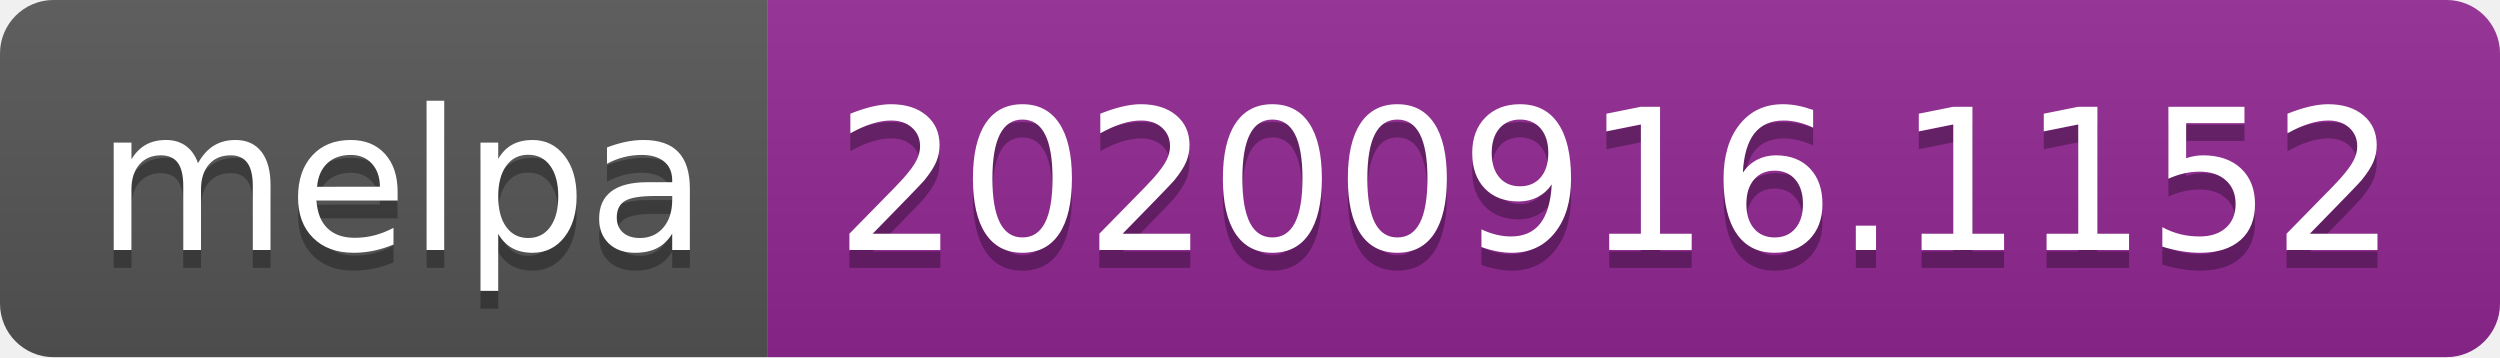
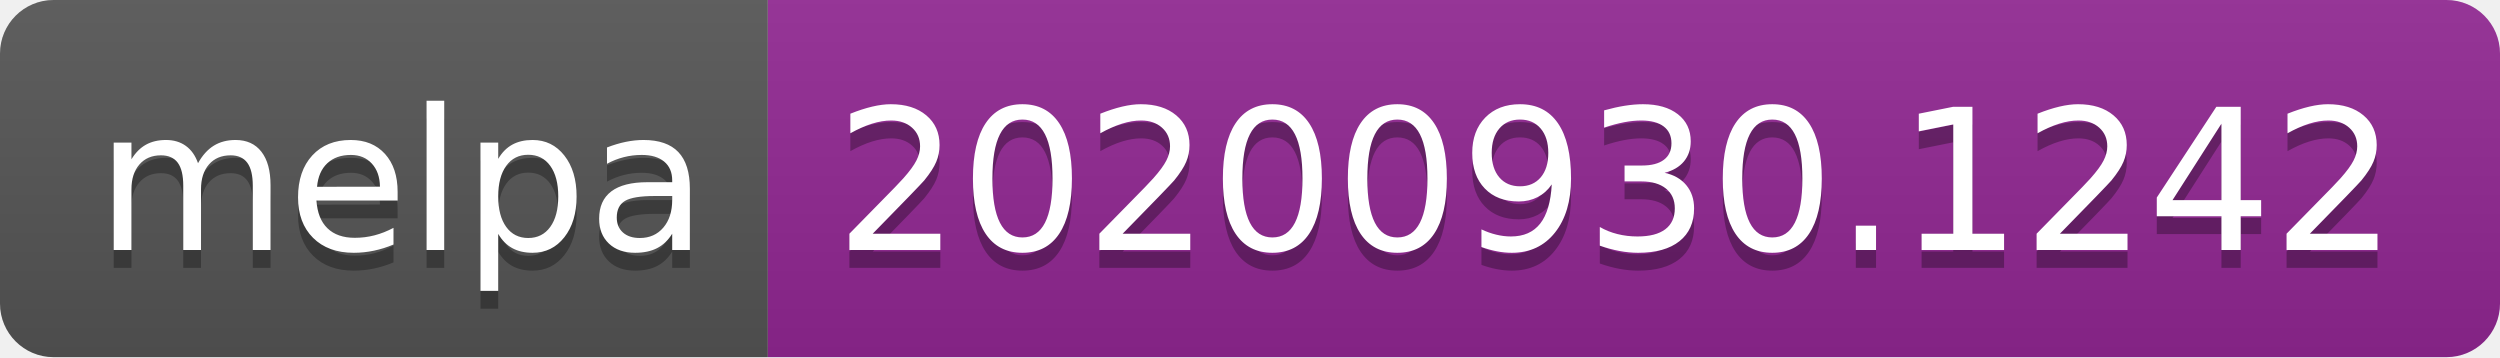
- <svg xmlns="http://www.w3.org/2000/svg" width="140" height="20" role="img" aria-label="melpa: 20200916.1152">
+ <svg xmlns="http://www.w3.org/2000/svg" width="140" height="20" role="img" aria-label="melpa: 20200930.1242">
  <linearGradient id="s" x2="0" y2="100%">
    <stop offset="0" stop-color="#bbb" stop-opacity=".1" />
    <stop offset="1" stop-opacity=".1" />
  </linearGradient>
  <clipPath id="r">
    <rect width="140" height="20" rx="3" fill="#fff" />
  </clipPath>
  <g clip-path="url(#r)">
    <rect width="43" height="20" fill="#555" />
    <rect x="43" width="97" height="20" fill="#922793" />
    <rect width="140" height="20" fill="url(#s)" />
  </g>
  <g fill="#fff" text-anchor="middle" font-family="Verdana,Geneva,DejaVu Sans,sans-serif" text-rendering="geometricPrecision" font-size="110">
    <text aria-hidden="true" x="225" y="150" fill="#010101" fill-opacity=".3" transform="scale(.1)" textLength="330">melpa</text>
    <text x="225" y="140" transform="scale(.1)" fill="#fff" textLength="330">melpa</text>
-     <text aria-hidden="true" x="905" y="150" fill="#010101" fill-opacity=".3" transform="scale(.1)" textLength="870">20200916.1152</text>
-     <text x="905" y="140" transform="scale(.1)" fill="#fff" textLength="870">20200916.1152</text>
+     <text aria-hidden="true" x="905" y="150" fill="#010101" fill-opacity=".3" transform="scale(.1)" textLength="870">20200930.1242</text>
+     <text x="905" y="140" transform="scale(.1)" fill="#fff" textLength="870">20200930.1242</text>
  </g>
</svg>
